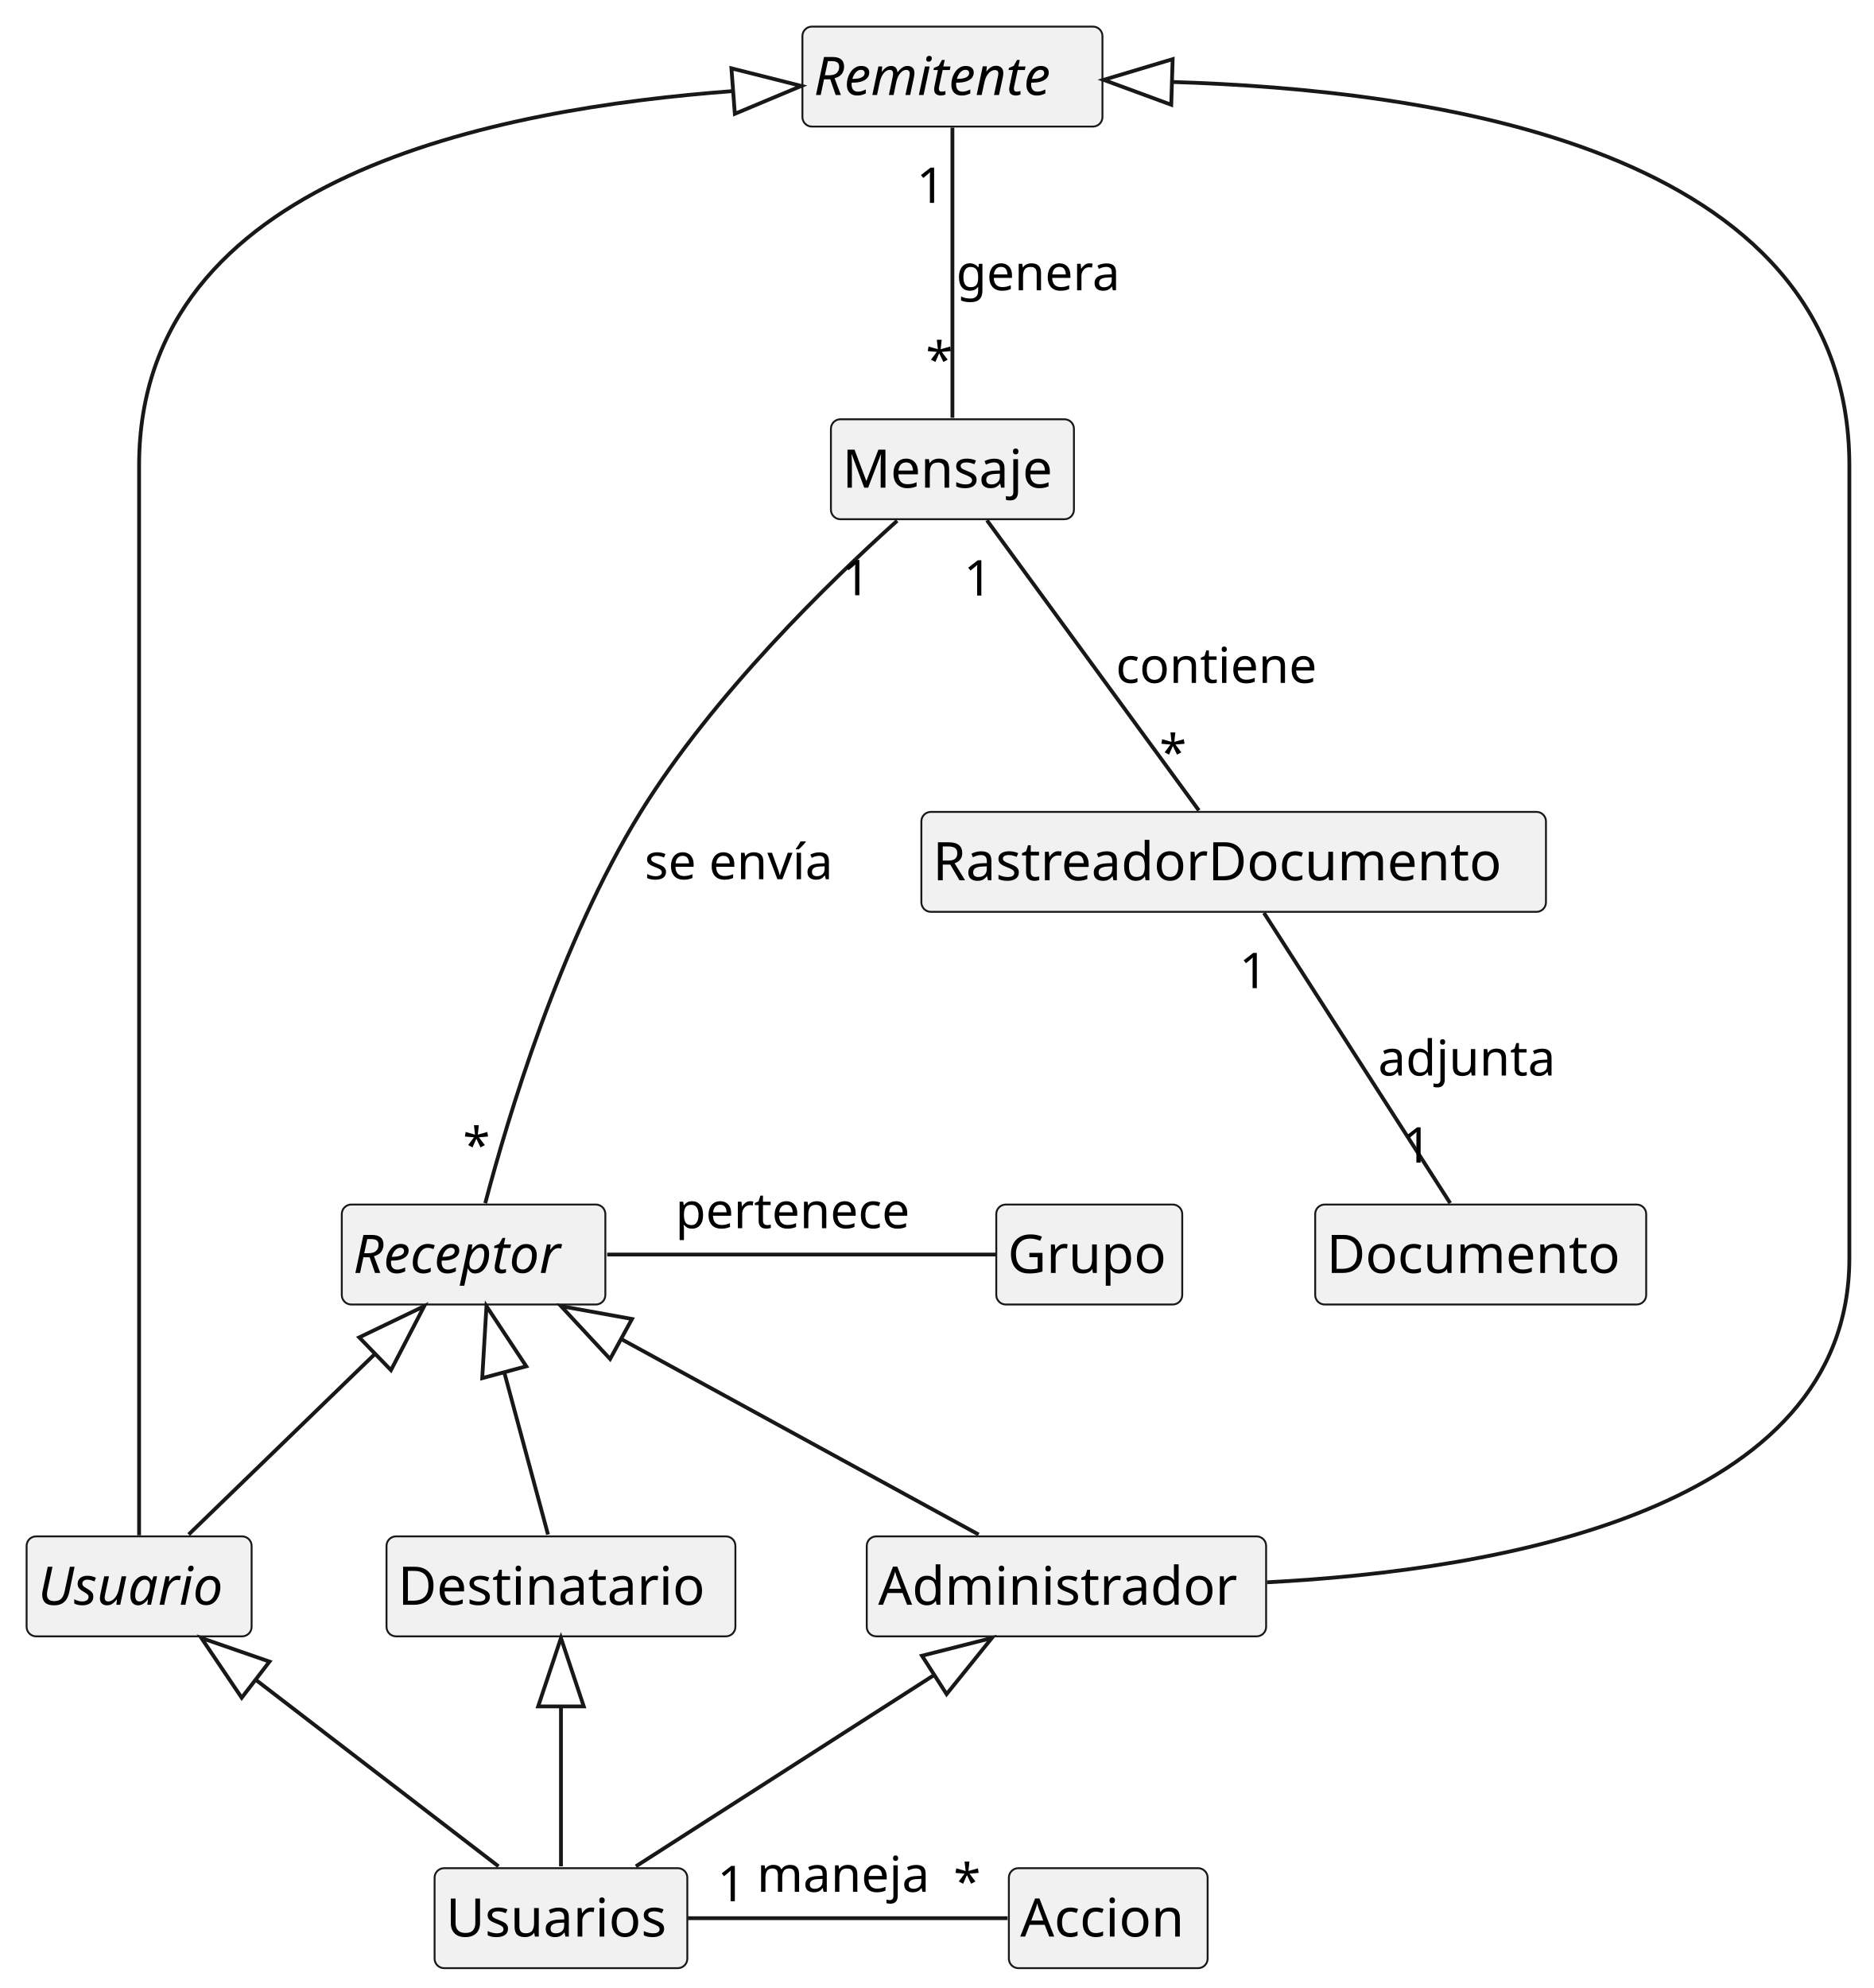
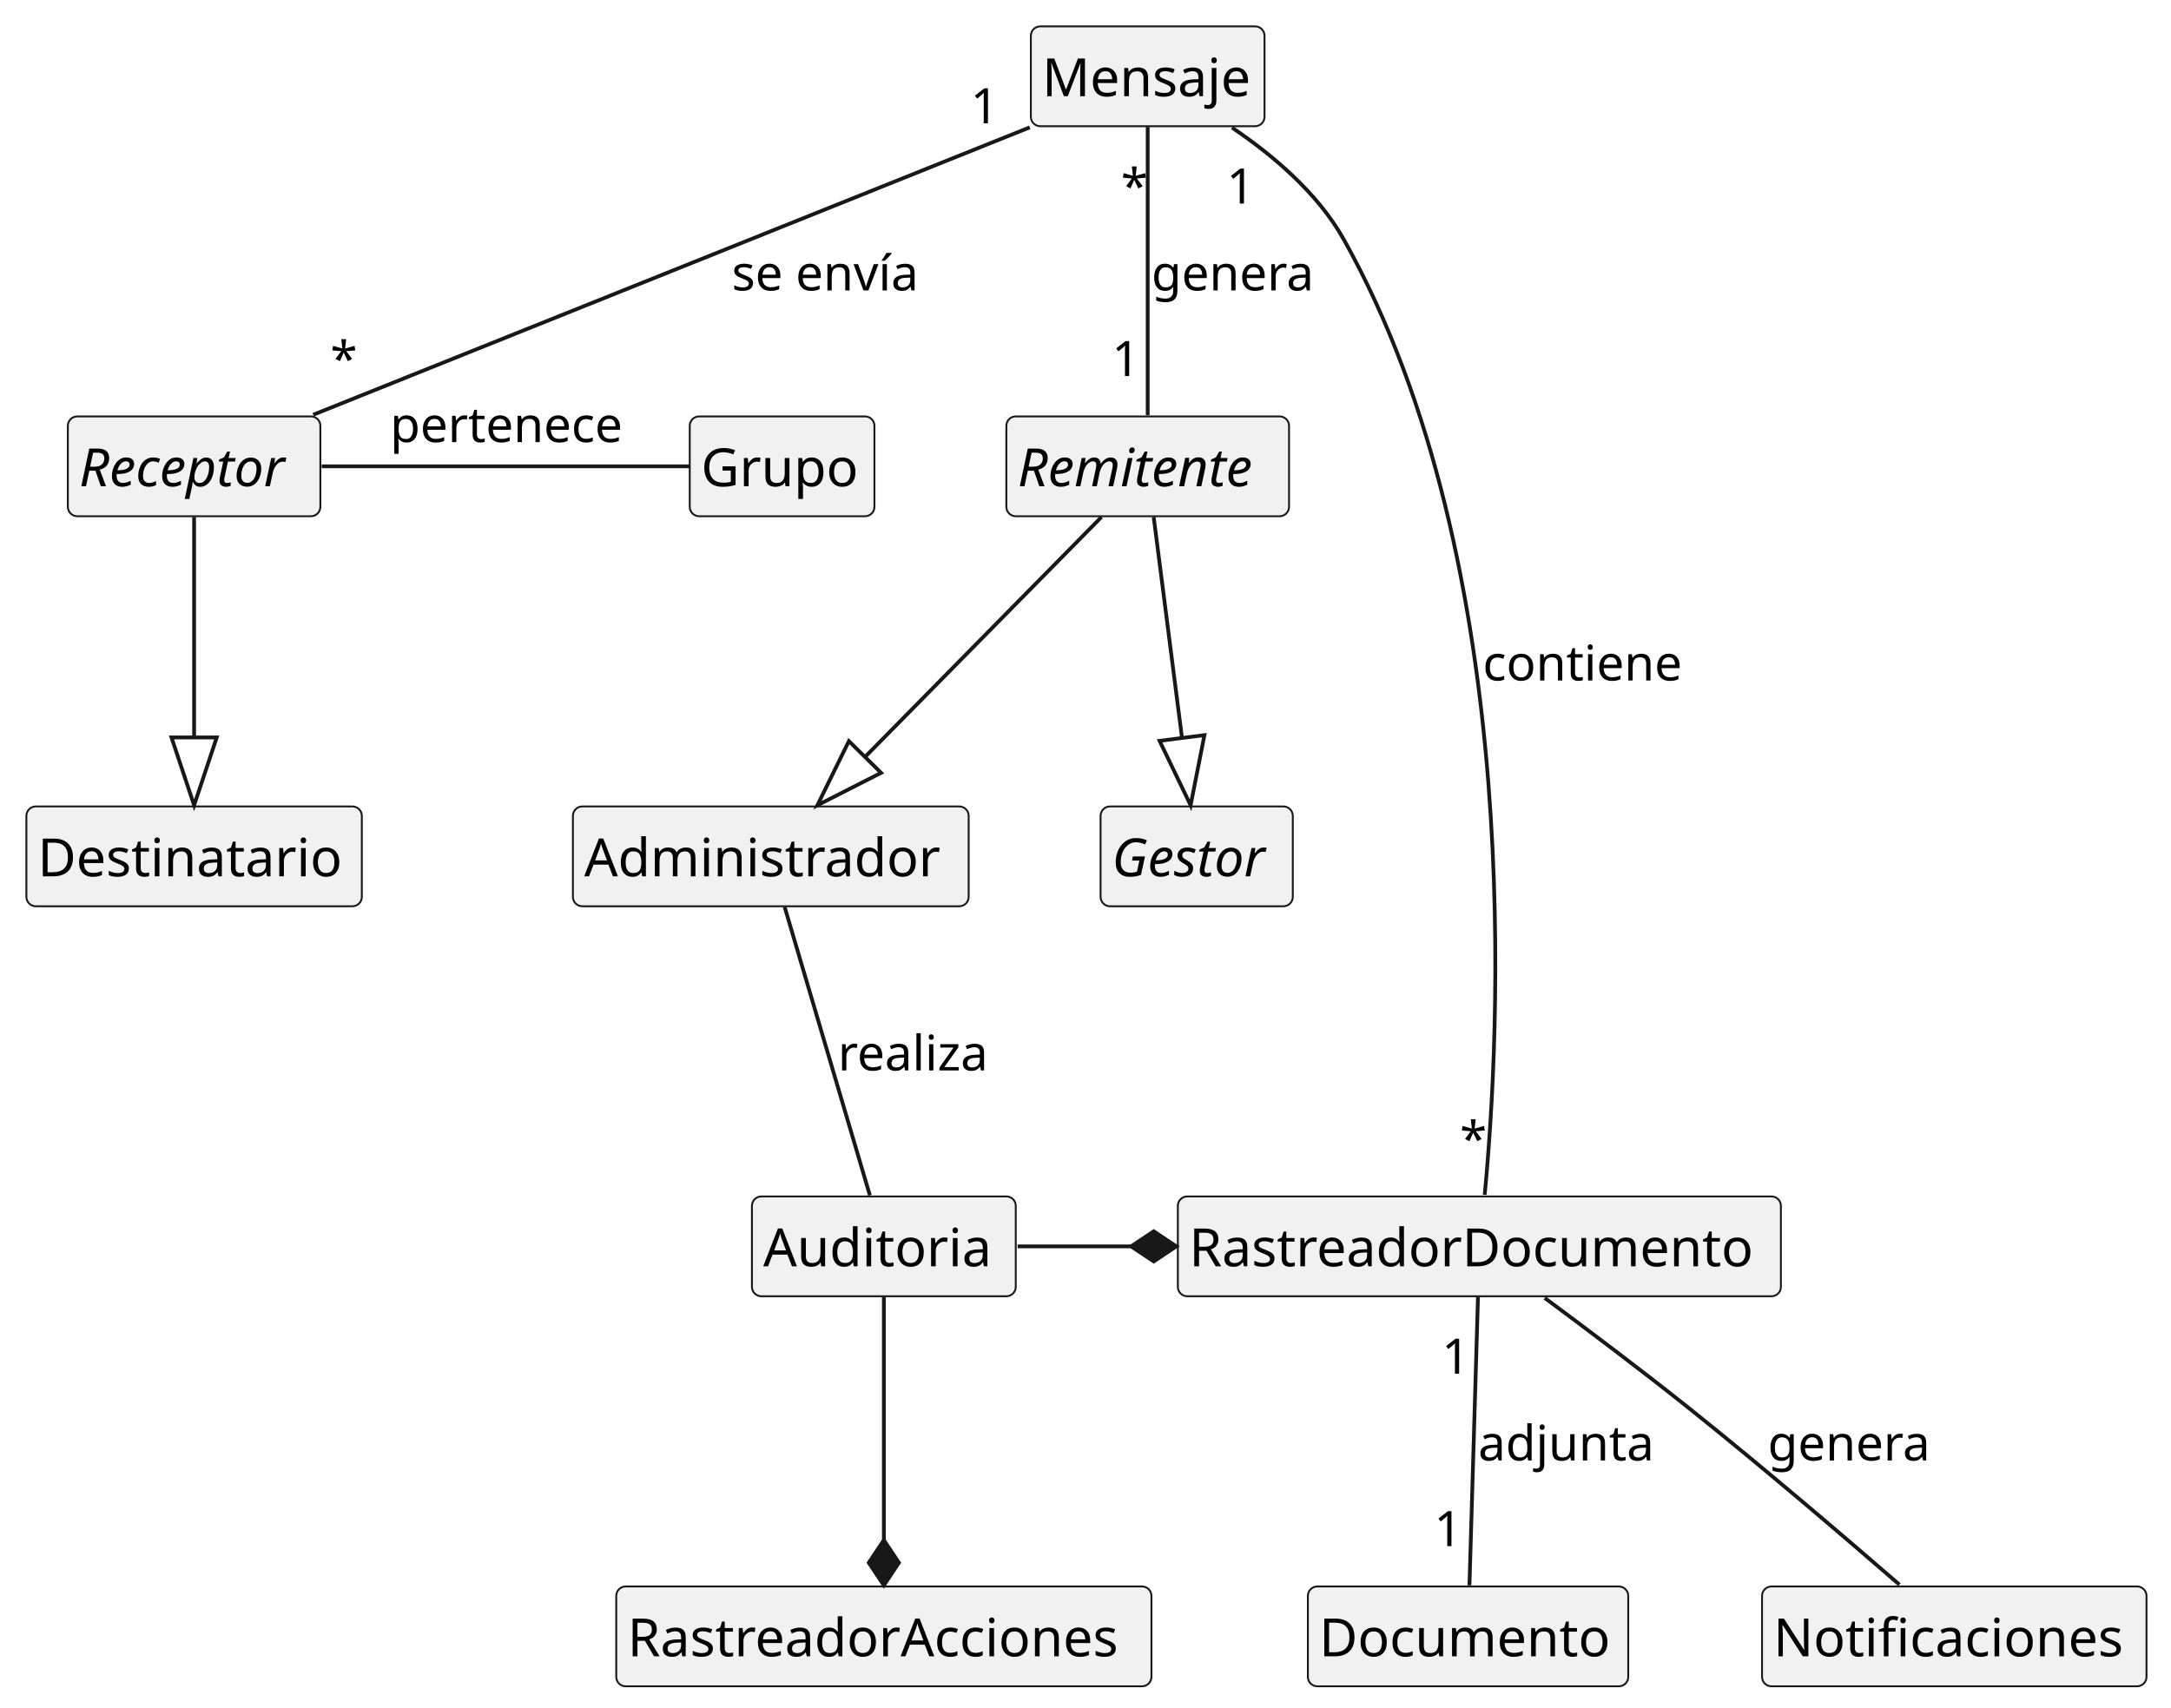
- <svg xmlns="http://www.w3.org/2000/svg" contentStyleType="text/css" data-diagram-type="CLASS" height="523px" preserveAspectRatio="none" style="width:493px;height:523px;background:#FFFFFF;" version="1.1" viewBox="0 0 493 523" width="493px" zoomAndPan="magnify">
+ <svg xmlns="http://www.w3.org/2000/svg" contentStyleType="text/css" height="453px" preserveAspectRatio="none" style="width:576px;height:453px;background:#FFFFFF;" version="1.1" viewBox="0 0 576 453" width="576px" zoomAndPan="magnify">
  <defs />
  <g>
    <g id="elem_Remitente">
-       <rect codeLine="4" fill="#F1F1F1" height="26.297" id="Remitente" rx="2.5" ry="2.5" style="stroke:#181818;stroke-width:0.5;" width="78.946" x="211.13" y="7" />
-       <text fill="#000000" font-family="sans-serif" font-size="14" font-style="italic" lengthAdjust="spacing" textLength="72.946" x="214.13" y="24.995">Remitente</text>
+       <rect codeLine="4" fill="#F1F1F1" height="26.488" id="Remitente" rx="2.5" ry="2.5" style="stroke:#181818;stroke-width:0.5;" width="75" x="267" y="110.49" />
+       <text fill="#000000" font-family="sans-serif" font-size="14" font-style="italic" lengthAdjust="spacing" textLength="69" x="270" y="129.025">Remitente</text>
    </g>
-     <g id="elem_Accion">
-       <rect codeLine="10" fill="#F1F1F1" height="26.297" id="Accion" rx="2.5" ry="2.5" style="stroke:#181818;stroke-width:0.5;" width="52.3" x="265.45" y="491.48" />
-       <text fill="#000000" font-family="sans-serif" font-size="14" lengthAdjust="spacing" textLength="46.3" x="268.45" y="509.475">Accion</text>
+     <g id="elem_Notificaciones">
+       <rect codeLine="6" fill="#F1F1F1" height="26.488" id="Notificaciones" rx="2.5" ry="2.5" style="stroke:#181818;stroke-width:0.5;" width="102" x="467.5" y="420.95" />
+       <text fill="#000000" font-family="sans-serif" font-size="14" lengthAdjust="spacing" textLength="96" x="470.5" y="439.485">Notificaciones</text>
    </g>
-     <g id="elem_Usuario">
-       <rect codeLine="8" fill="#F1F1F1" height="26.297" id="Usuario" rx="2.5" ry="2.5" style="stroke:#181818;stroke-width:0.5;" width="59.204" x="7" y="404.19" />
-       <text fill="#000000" font-family="sans-serif" font-size="14" font-style="italic" lengthAdjust="spacing" textLength="53.204" x="10" y="422.185">Usuario</text>
+     <g id="elem_Gestor">
+       <rect codeLine="8" fill="#F1F1F1" height="26.488" id="Gestor" rx="2.5" ry="2.5" style="stroke:#181818;stroke-width:0.5;" width="51" x="292" y="213.98" />
+       <text fill="#000000" font-family="sans-serif" font-size="14" font-style="italic" lengthAdjust="spacing" textLength="45" x="295" y="232.515">Gestor</text>
    </g>
    <g id="elem_Mensaje">
-       <rect codeLine="12" fill="#F1F1F1" height="26.297" id="Mensaje" rx="2.5" ry="2.5" style="stroke:#181818;stroke-width:0.5;" width="63.941" x="218.63" y="110.3" />
-       <text fill="#000000" font-family="sans-serif" font-size="14" lengthAdjust="spacing" textLength="57.941" x="221.63" y="128.295">Mensaje</text>
+       <rect codeLine="10" fill="#F1F1F1" height="26.488" id="Mensaje" rx="2.5" ry="2.5" style="stroke:#181818;stroke-width:0.5;" width="62" x="273.5" y="7" />
+       <text fill="#000000" font-family="sans-serif" font-size="14" lengthAdjust="spacing" textLength="56" x="276.5" y="25.535">Mensaje</text>
    </g>
    <g id="elem_RastreadorDocumento">
-       <rect codeLine="14" fill="#F1F1F1" height="26.297" id="RastreadorDocumento" rx="2.5" ry="2.5" style="stroke:#181818;stroke-width:0.5;" width="164.341" x="242.43" y="213.59" />
-       <text fill="#000000" font-family="sans-serif" font-size="14" lengthAdjust="spacing" textLength="158.341" x="245.43" y="231.585">RastreadorDocumento</text>
+       <rect codeLine="12" fill="#F1F1F1" height="26.488" id="RastreadorDocumento" rx="2.5" ry="2.5" style="stroke:#181818;stroke-width:0.5;" width="160" x="312.5" y="317.46" />
+       <text fill="#000000" font-family="sans-serif" font-size="14" lengthAdjust="spacing" textLength="154" x="315.5" y="335.995">RastreadorDocumento</text>
    </g>
    <g id="elem_Receptor">
-       <rect codeLine="16" fill="#F1F1F1" height="26.297" id="Receptor" rx="2.5" ry="2.5" style="stroke:#181818;stroke-width:0.5;" width="69.349" x="89.93" y="316.89" />
-       <text fill="#000000" font-family="sans-serif" font-size="14" font-style="italic" lengthAdjust="spacing" textLength="63.349" x="92.93" y="334.885">Receptor</text>
+       <rect codeLine="14" fill="#F1F1F1" height="26.488" id="Receptor" rx="2.5" ry="2.5" style="stroke:#181818;stroke-width:0.5;" width="67" x="18" y="110.49" />
+       <text fill="#000000" font-family="sans-serif" font-size="14" font-style="italic" lengthAdjust="spacing" textLength="61" x="21" y="129.025">Receptor</text>
    </g>
    <g id="elem_Destinatario">
-       <rect codeLine="18" fill="#F1F1F1" height="26.297" id="Destinatario" rx="2.5" ry="2.5" style="stroke:#181818;stroke-width:0.5;" width="91.798" x="101.7" y="404.19" />
-       <text fill="#000000" font-family="sans-serif" font-size="14" lengthAdjust="spacing" textLength="85.798" x="104.7" y="422.185">Destinatario</text>
+       <rect codeLine="16" fill="#F1F1F1" height="26.488" id="Destinatario" rx="2.5" ry="2.5" style="stroke:#181818;stroke-width:0.5;" width="89" x="7" y="213.98" />
+       <text fill="#000000" font-family="sans-serif" font-size="14" lengthAdjust="spacing" textLength="83" x="10" y="232.515">Destinatario</text>
    </g>
    <g id="elem_Administrador">
-       <rect codeLine="20" fill="#F1F1F1" height="26.297" id="Administrador" rx="2.5" ry="2.5" style="stroke:#181818;stroke-width:0.5;" width="105.08" x="228.06" y="404.19" />
-       <text fill="#000000" font-family="sans-serif" font-size="14" lengthAdjust="spacing" textLength="99.08" x="231.06" y="422.185">Administrador</text>
+       <rect codeLine="18" fill="#F1F1F1" height="26.488" id="Administrador" rx="2.5" ry="2.5" style="stroke:#181818;stroke-width:0.5;" width="105" x="152" y="213.98" />
+       <text fill="#000000" font-family="sans-serif" font-size="14" lengthAdjust="spacing" textLength="99" x="155" y="232.515">Administrador</text>
    </g>
    <g id="elem_Grupo">
-       <rect codeLine="22" fill="#F1F1F1" height="26.297" id="Grupo" rx="2.5" ry="2.5" style="stroke:#181818;stroke-width:0.5;" width="48.93" x="262.14" y="316.89" />
-       <text fill="#000000" font-family="sans-serif" font-size="14" lengthAdjust="spacing" textLength="42.93" x="265.14" y="334.885">Grupo</text>
+       <rect codeLine="20" fill="#F1F1F1" height="26.488" id="Grupo" rx="2.5" ry="2.5" style="stroke:#181818;stroke-width:0.5;" width="49" x="183" y="110.49" />
+       <text fill="#000000" font-family="sans-serif" font-size="14" lengthAdjust="spacing" textLength="43" x="186" y="129.025">Grupo</text>
    </g>
    <g id="elem_Documento">
-       <rect codeLine="24" fill="#F1F1F1" height="26.297" id="Documento" rx="2.5" ry="2.5" style="stroke:#181818;stroke-width:0.5;" width="87.095" x="346.05" y="316.89" />
-       <text fill="#000000" font-family="sans-serif" font-size="14" lengthAdjust="spacing" textLength="81.095" x="349.05" y="334.885">Documento</text>
+       <rect codeLine="22" fill="#F1F1F1" height="26.488" id="Documento" rx="2.5" ry="2.5" style="stroke:#181818;stroke-width:0.5;" width="85" x="347" y="420.95" />
+       <text fill="#000000" font-family="sans-serif" font-size="14" lengthAdjust="spacing" textLength="79" x="350" y="439.485">Documento</text>
    </g>
-     <g id="elem_Usuarios">
-       <rect fill="#F1F1F1" height="26.297" id="Usuarios" rx="2.5" ry="2.5" style="stroke:#181818;stroke-width:0.5;" width="66.498" x="114.35" y="491.48" />
-       <text fill="#000000" font-family="sans-serif" font-size="14" lengthAdjust="spacing" textLength="60.498" x="117.35" y="509.475">Usuarios</text>
+     <g id="elem_Auditoria">
+       <rect codeLine="24" fill="#F1F1F1" height="26.488" id="Auditoria" rx="2.5" ry="2.5" style="stroke:#181818;stroke-width:0.5;" width="70" x="199.5" y="317.46" />
+       <text fill="#000000" font-family="sans-serif" font-size="14" lengthAdjust="spacing" textLength="64" x="202.5" y="335.995">Auditoria</text>
    </g>
-     <g id="link_Administrador_Usuarios">
-       <path codeLine="26" d="M245.828,440.637 C220.678,456.767 192.49,474.84 167.31,490.99 " fill="none" id="Administrador-backto-Usuarios" style="stroke:#181818;stroke-width:1;" />
-       <polygon fill="none" points="260.98,430.92,242.589,435.587,249.068,445.688,260.98,430.92" style="stroke:#181818;stroke-width:1;" />
+     <g id="elem_RastreadorAcciones">
+       <rect codeLine="26" fill="#F1F1F1" height="26.488" id="RastreadorAcciones" rx="2.5" ry="2.5" style="stroke:#181818;stroke-width:0.5;" width="142" x="163.5" y="420.95" />
+       <text fill="#000000" font-family="sans-serif" font-size="14" lengthAdjust="spacing" textLength="136" x="166.5" y="439.485">RastreadorAcciones</text>
    </g>
-     <g id="link_Usuario_Usuarios">
-       <path codeLine="27" d="M67.252,441.888 C88.243,458.018 110.14,474.84 131.16,490.99 " fill="none" id="Usuario-backto-Usuarios" style="stroke:#181818;stroke-width:1;" />
-       <polygon fill="none" points="52.98,430.92,63.597,446.645,70.909,437.13,52.98,430.92" style="stroke:#181818;stroke-width:1;" />
+     <g id="link_Mensaje_RastreadorDocumento">
+       <path codeLine="28" d="M326.88,33.86 C337.62,41.11 349.61,51.21 356.5,63.49 C405.12,150.12 397.76,276.89 393.91,317.03 " fill="none" id="Mensaje-RastreadorDocumento" style="stroke:#181818;stroke-width:1.0;" />
+       <text fill="#000000" font-family="sans-serif" font-size="13" lengthAdjust="spacing" textLength="54" x="393.4" y="180.548">contiene</text>
+       <text fill="#000000" font-family="sans-serif" font-size="13" lengthAdjust="spacing" textLength="8" x="325.428" y="54.006">1</text>
+       <text fill="#000000" font-family="sans-serif" font-size="13" lengthAdjust="spacing" textLength="6" x="387.324" y="306.848">*</text>
    </g>
-     <g id="link_Destinatario_Usuarios">
-       <path codeLine="28" d="M147.6,448.92 C147.6,465.05 147.6,474.84 147.6,490.99 " fill="none" id="Destinatario-backto-Usuarios" style="stroke:#181818;stroke-width:1;" />
-       <polygon fill="none" points="147.6,430.92,141.6,448.92,153.6,448.92,147.6,430.92" style="stroke:#181818;stroke-width:1;" />
+     <g id="link_Mensaje_Receptor">
+       <path codeLine="30" d="M273.22,33.79 C224.7,53.25 131.82,90.51 83.1,110.05 " fill="none" id="Mensaje-Receptor" style="stroke:#181818;stroke-width:1.0;" />
+       <text fill="#000000" font-family="sans-serif" font-size="13" lengthAdjust="spacing" textLength="51" x="194.15" y="77.058">se envía</text>
+       <text fill="#000000" font-family="sans-serif" font-size="13" lengthAdjust="spacing" textLength="8" x="257.502" y="32.715">1</text>
+       <text fill="#000000" font-family="sans-serif" font-size="13" lengthAdjust="spacing" textLength="6" x="87.646" y="99.864">*</text>
    </g>
    <g id="link_Remitente_Administrador">
-       <path codeLine="30" d="M308.361,21.564 C375.622,23.634 486.6,38.06 486.6,122.44 C486.6,122.44 486.6,122.44 486.6,331.04 C486.6,397.33 394.42,413.1 333.38,416.27 " fill="none" id="Remitente-backto-Administrador" style="stroke:#181818;stroke-width:1;" />
-       <polygon fill="none" points="290.37,21.01,308.177,27.561,308.546,15.566,290.37,21.01" style="stroke:#181818;stroke-width:1;" />
+       <path codeLine="32" d="M292.24,137.18 C273.05,156.65 248.756,181.311 229.496,200.851 " fill="none" id="Remitente-to-Administrador" style="stroke:#181818;stroke-width:1.0;" />
+       <polygon fill="none" points="216.86,213.67,233.769,205.062,225.223,196.639,216.86,213.67" style="stroke:#181818;stroke-width:1.0;" />
    </g>
-     <g id="link_Remitente_Usuario">
-       <path codeLine="31" d="M192.901,23.959 C131.011,28.609 36.6,46.19 36.6,122.44 C36.6,122.44 36.6,122.44 36.6,331.04 C36.6,356.95 36.6,387.3 36.6,403.9 " fill="none" id="Remitente-backto-Usuario" style="stroke:#181818;stroke-width:1;" />
-       <polygon fill="none" points="210.85,22.61,192.451,17.976,193.35,29.942,210.85,22.61" style="stroke:#181818;stroke-width:1;" />
+     <g id="link_Remitente_Gestor">
+       <path codeLine="33" d="M306.09,137.18 C308.59,156.65 311.106,176.275 313.606,195.815 " fill="none" id="Remitente-to-Gestor" style="stroke:#181818;stroke-width:1.0;" />
+       <polygon fill="none" points="315.89,213.67,319.557,195.054,307.654,196.577,315.89,213.67" style="stroke:#181818;stroke-width:1.0;" />
    </g>
    <g id="link_Receptor_Destinatario">
-       <path codeLine="33" d="M132.677,361.002 C137.017,377.132 139.84,387.55 144.19,403.7 " fill="none" id="Receptor-backto-Destinatario" style="stroke:#181818;stroke-width:1;" />
-       <polygon fill="none" points="128,343.62,126.883,362.561,138.471,359.443,128,343.62" style="stroke:#181818;stroke-width:1;" />
-     </g>
-     <g id="link_Receptor_Usuario">
-       <path codeLine="34" d="M98.696,356.148 C82.056,372.278 66.3,387.55 49.64,403.7 " fill="none" id="Receptor-backto-Usuario" style="stroke:#181818;stroke-width:1;" />
-       <polygon fill="none" points="111.62,343.62,94.519,351.84,102.872,360.457,111.62,343.62" style="stroke:#181818;stroke-width:1;" />
-     </g>
-     <g id="link_Receptor_Administrador">
-       <path codeLine="35" d="M163.412,352.258 C192.902,368.388 227.95,387.55 257.49,403.7 " fill="none" id="Receptor-backto-Administrador" style="stroke:#181818;stroke-width:1;" />
-       <polygon fill="none" points="147.62,343.62,160.533,357.522,166.291,346.994,147.62,343.62" style="stroke:#181818;stroke-width:1;" />
+       <path codeLine="35" d="M51.5,137.18 C51.5,156.65 51.5,176.13 51.5,195.67 " fill="none" id="Receptor-to-Destinatario" style="stroke:#181818;stroke-width:1.0;" />
+       <polygon fill="none" points="51.5,213.67,57.5,195.67,45.5,195.67,51.5,213.67" style="stroke:#181818;stroke-width:1.0;" />
    </g>
    <g id="link_Receptor_Grupo">
-       <path codeLine="37" d="M159.75,330.04 C190.65,330.04 234.81,330.04 262.05,330.04 " fill="none" id="Receptor-Grupo" style="stroke:#181818;stroke-width:1;" />
-       <text fill="#000000" font-family="sans-serif" font-size="13" lengthAdjust="spacing" textLength="66.073" x="177.71" y="323.107">pertenece</text>
+       <path codeLine="37" d="M85.35,123.73 C114.74,123.73 156.61,123.73 182.9,123.73 " fill="none" id="Receptor-Grupo" style="stroke:#181818;stroke-width:1.0;" />
+       <text fill="#000000" font-family="sans-serif" font-size="13" lengthAdjust="spacing" textLength="61" x="103.5" y="117.298">pertenece</text>
    </g>
-     <g id="link_Usuarios_Accion">
-       <path codeLine="39" d="M181,504.63 C206.59,504.63 241.42,504.63 265.11,504.63 " fill="none" id="Usuarios-Accion" style="stroke:#181818;stroke-width:1;" />
-       <text fill="#000000" font-family="sans-serif" font-size="13" lengthAdjust="spacing" textLength="48.445" x="199.15" y="497.697">maneja</text>
-       <text fill="#000000" font-family="sans-serif" font-size="13" lengthAdjust="spacing" textLength="8.271" x="188.742" y="500.164">1</text>
-       <text fill="#000000" font-family="sans-serif" font-size="13" lengthAdjust="spacing" textLength="6.5" x="250.886" y="499.607">*</text>
+     <g id="link_RastreadorDocumento_Notificaciones">
+       <path codeLine="39" d="M409.85,344.4 C421.01,352.67 435.75,363.76 448.5,373.95 C468.03,389.56 489.93,408.31 503.95,420.47 " fill="none" id="RastreadorDocumento-Notificaciones" style="stroke:#181818;stroke-width:1.0;" />
+       <text fill="#000000" font-family="sans-serif" font-size="13" lengthAdjust="spacing" textLength="42" x="469.01" y="387.518">genera</text>
    </g>
-     <g id="link_Remitente_Mensaje">
-       <path codeLine="41" d="M250.6,33.57 C250.6,53.01 250.6,90.42 250.6,109.92 " fill="none" id="Remitente-Mensaje" style="stroke:#181818;stroke-width:1;" />
-       <text fill="#000000" font-family="sans-serif" font-size="13" lengthAdjust="spacing" textLength="45.798" x="251.6" y="76.367">genera</text>
-       <text fill="#000000" font-family="sans-serif" font-size="13" lengthAdjust="spacing" textLength="8.271" x="241.174" y="53.376">1</text>
-       <text fill="#000000" font-family="sans-serif" font-size="13" lengthAdjust="spacing" textLength="6.5" x="243.586" y="99.257">*</text>
+     <g id="link_Mensaje_Remitente">
+       <path codeLine="41" d="M304.5,33.69 C304.5,53.17 304.5,90.64 304.5,110.18 " fill="none" id="Mensaje-Remitente" style="stroke:#181818;stroke-width:1.0;" />
+       <text fill="#000000" font-family="sans-serif" font-size="13" lengthAdjust="spacing" textLength="42" x="305.5" y="77.058">genera</text>
+       <text fill="#000000" font-family="sans-serif" font-size="13" lengthAdjust="spacing" textLength="6" x="297.394" y="54.039">*</text>
+       <text fill="#000000" font-family="sans-serif" font-size="13" lengthAdjust="spacing" textLength="8" x="294.975" y="99.781">1</text>
    </g>
-     <g id="link_Mensaje_RastreadorDocumento">
-       <path codeLine="43" d="M259.68,136.87 C273.88,156.31 301.21,193.71 315.45,213.22 " fill="none" id="Mensaje-RastreadorDocumento" style="stroke:#181818;stroke-width:1;" />
-       <text fill="#000000" font-family="sans-serif" font-size="13" lengthAdjust="spacing" textLength="56.285" x="293.6" y="179.657">contiene</text>
-       <text fill="#000000" font-family="sans-serif" font-size="13" lengthAdjust="spacing" textLength="8.271" x="253.603" y="156.676">1</text>
-       <text fill="#000000" font-family="sans-serif" font-size="13" lengthAdjust="spacing" textLength="6.5" x="305.062" y="202.561">*</text>
+     <g id="link_Administrador_Auditoria">
+       <path codeLine="43" d="M208.18,240.66 C213.94,260.14 225.02,297.62 230.79,317.16 " fill="none" id="Administrador-Auditoria" style="stroke:#181818;stroke-width:1.0;" />
+       <text fill="#000000" font-family="sans-serif" font-size="13" lengthAdjust="spacing" textLength="41" x="222.3" y="284.028">realiza</text>
    </g>
-     <g id="link_Mensaje_Receptor">
-       <path codeLine="45" d="M236.06,137 C218.1,153.16 187.63,182.83 168.6,213.59 C147.28,248.07 133.46,294.56 127.68,316.54 " fill="none" id="Mensaje-Receptor" style="stroke:#181818;stroke-width:1;" />
-       <text fill="#000000" font-family="sans-serif" font-size="13" lengthAdjust="spacing" textLength="54.412" x="169.6" y="231.307">se envía</text>
-       <text fill="#000000" font-family="sans-serif" font-size="13" lengthAdjust="spacing" textLength="8.271" x="221.503" y="156.59">1</text>
-       <text fill="#000000" font-family="sans-serif" font-size="13" lengthAdjust="spacing" textLength="6.5" x="121.8" y="305.888">*</text>
+     <g id="link_Auditoria_RastreadorAcciones">
+       <path codeLine="45" d="M234.5,344.15 C234.5,363.63 234.5,389.11 234.5,408.65 " fill="none" id="Auditoria-to-RastreadorAcciones" style="stroke:#181818;stroke-width:1.0;" />
+       <polygon fill="#181818" points="234.5,420.65,238.5,414.65,234.5,408.65,230.5,414.65,234.5,420.65" style="stroke:#181818;stroke-width:1.0;" />
+     </g>
+     <g id="link_Auditoria_RastreadorDocumento">
+       <path codeLine="46" d="M269.99,330.71 C284.03,330.71 286.06,330.71 300.1,330.71 " fill="none" id="Auditoria-to-RastreadorDocumento" style="stroke:#181818;stroke-width:1.0;" />
+       <polygon fill="#181818" points="312.1,330.71,306.1,326.71,300.1,330.71,306.1,334.71,312.1,330.71" style="stroke:#181818;stroke-width:1.0;" />
    </g>
    <g id="link_RastreadorDocumento_Documento">
-       <path codeLine="47" d="M332.57,240.16 C345.05,259.6 369.05,297.01 381.57,316.52 " fill="none" id="RastreadorDocumento-Documento" style="stroke:#181818;stroke-width:1;" />
-       <text fill="#000000" font-family="sans-serif" font-size="13" lengthAdjust="spacing" textLength="49.372" x="362.6" y="282.957">adjunta</text>
-       <text fill="#000000" font-family="sans-serif" font-size="13" lengthAdjust="spacing" textLength="8.271" x="326.084" y="259.966">1</text>
-       <text fill="#000000" font-family="sans-serif" font-size="13" lengthAdjust="spacing" textLength="8.271" x="369.185" y="305.861">1</text>
+       <path codeLine="48" d="M392.13,344.15 C391.56,363.63 390.45,401.11 389.87,420.65 " fill="none" id="RastreadorDocumento-Documento" style="stroke:#181818;stroke-width:1.0;" />
+       <text fill="#000000" font-family="sans-serif" font-size="13" lengthAdjust="spacing" textLength="47" x="392.18" y="387.518">adjunta</text>
+       <text fill="#000000" font-family="sans-serif" font-size="13" lengthAdjust="spacing" textLength="8" x="382.519" y="364.499">1</text>
+       <text fill="#000000" font-family="sans-serif" font-size="13" lengthAdjust="spacing" textLength="8" x="380.486" y="410.255">1</text>
    </g>
  </g>
</svg>
